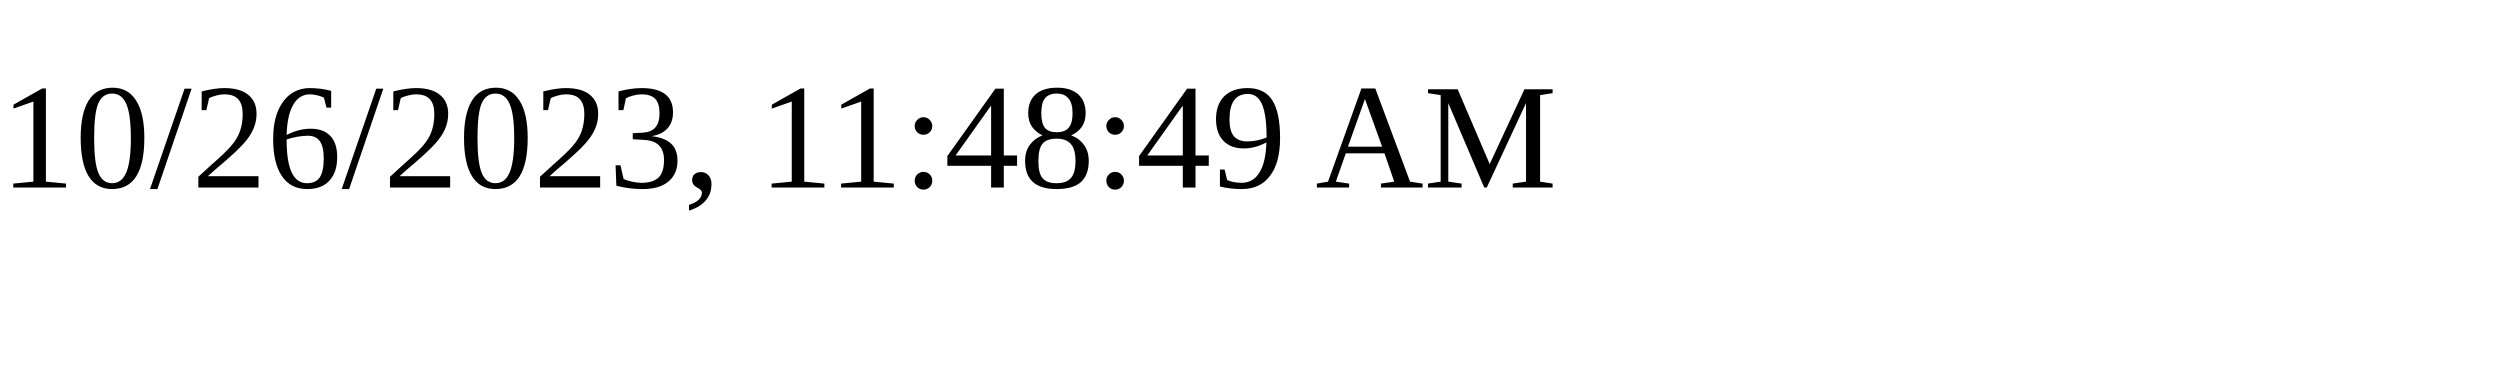
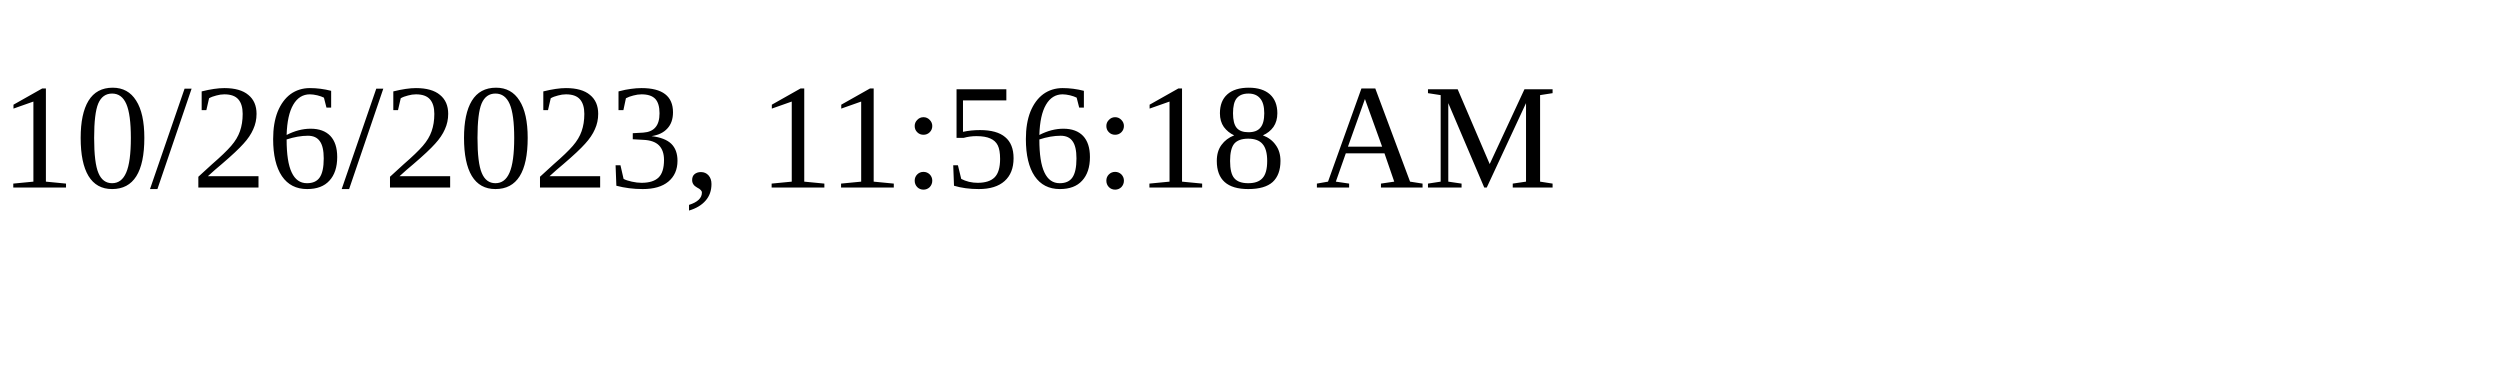
<svg xmlns="http://www.w3.org/2000/svg" height="30" width="200">
-   <text x="0" y="15">10/26/2023, 11:48:49 AM</text>
+   <text x="0" y="15">10/26/2023, 11:56:18 AM</text>
</svg>
